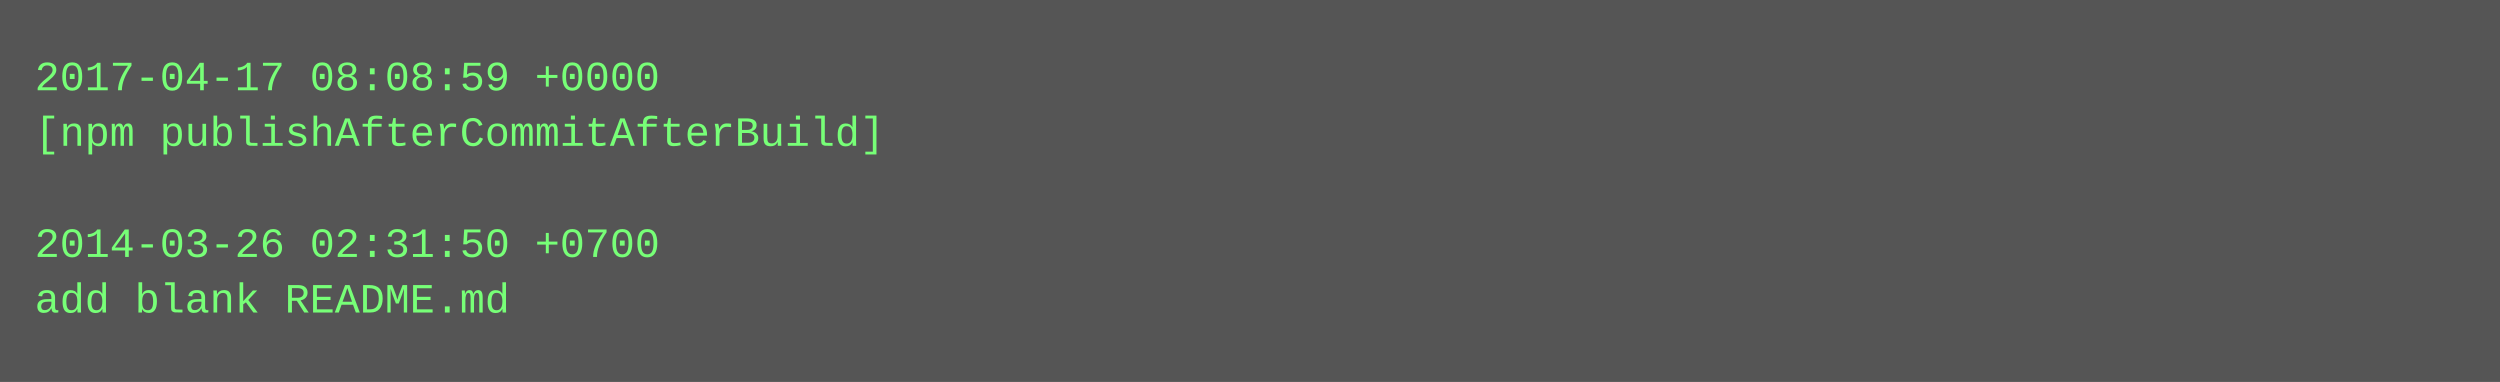
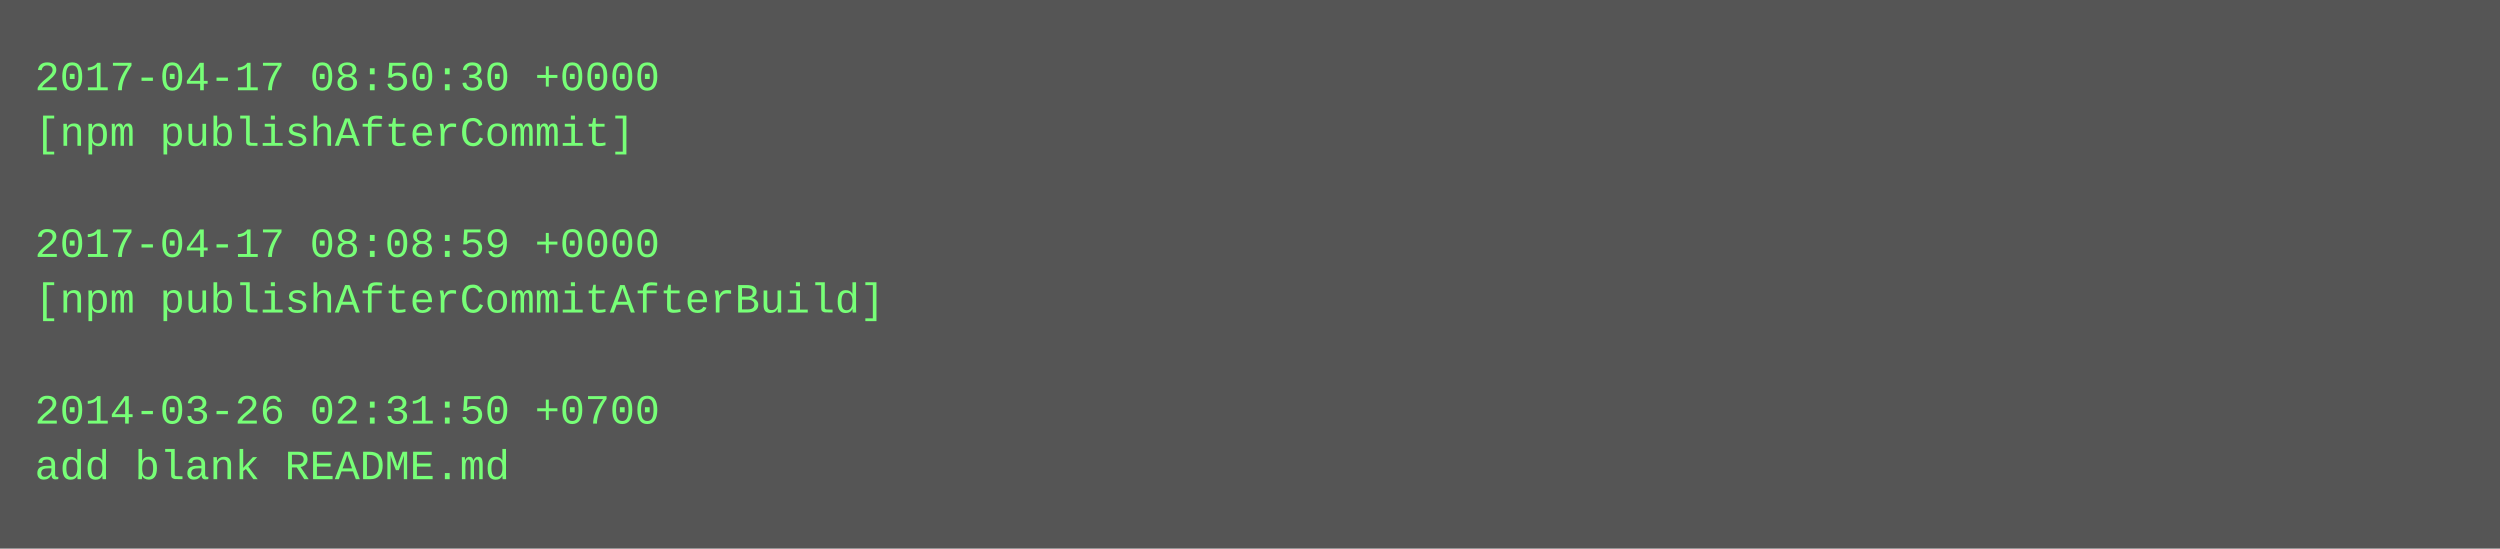
- <svg xmlns="http://www.w3.org/2000/svg" height="110" width="720">
-   <rect height="110" fill="#555" width="720" />
+ <svg xmlns="http://www.w3.org/2000/svg" height="158" width="720">
+   <rect height="158" fill="#555" width="720" />
  <text fill="#7f7" font-family="Courier New" font-size="12" xml:space="preserve">
-     <tspan x="10" y="26">2017-04-17 08:08:59 +0000</tspan>
-     <tspan x="10" y="42">[npm publishAfterCommitAfterBuild]</tspan>
+     <tspan x="10" y="26">2017-04-17 08:50:30 +0000</tspan>
+     <tspan x="10" y="42">[npm publishAfterCommit]</tspan>
    <tspan x="10" y="58" />
-     <tspan x="10" y="74">2014-03-26 02:31:50 +0700</tspan>
-     <tspan x="10" y="90">add blank README.md</tspan>
+     <tspan x="10" y="74">2017-04-17 08:08:59 +0000</tspan>
+     <tspan x="10" y="90">[npm publishAfterCommitAfterBuild]</tspan>
+     <tspan x="10" y="106" />
+     <tspan x="10" y="122">2014-03-26 02:31:50 +0700</tspan>
+     <tspan x="10" y="138">add blank README.md</tspan>
  </text>
</svg>
